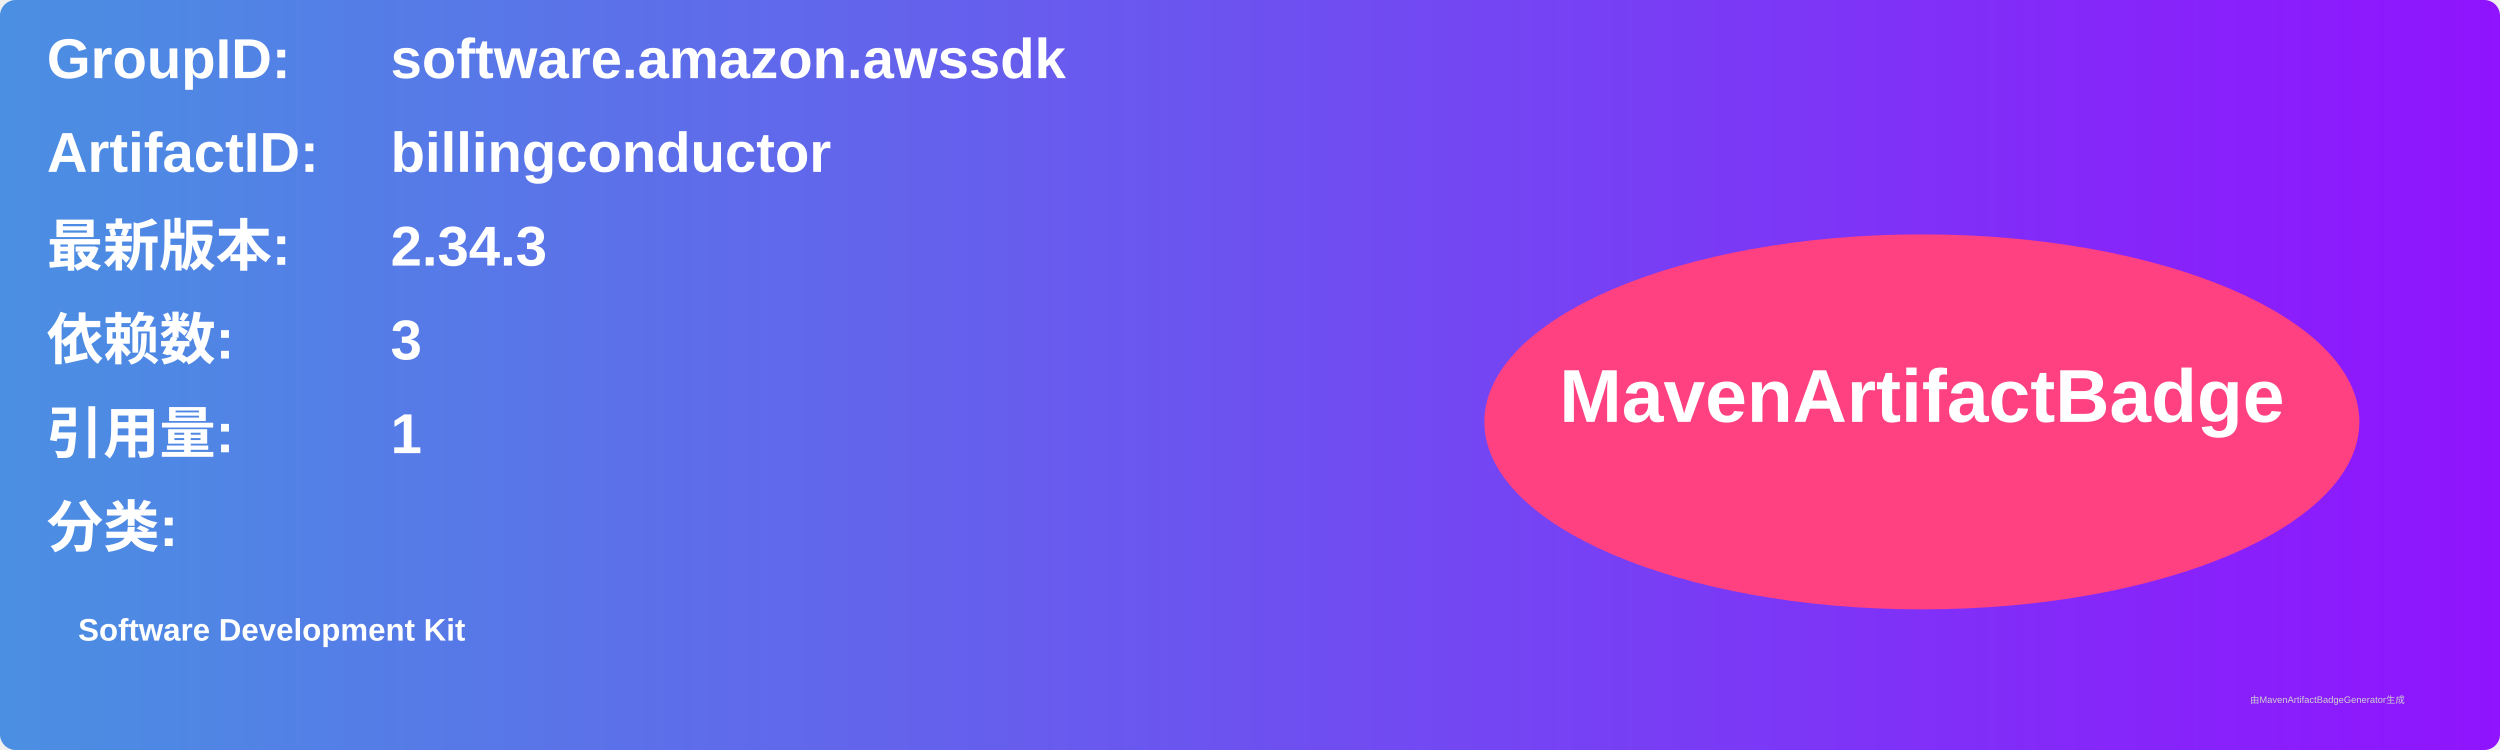
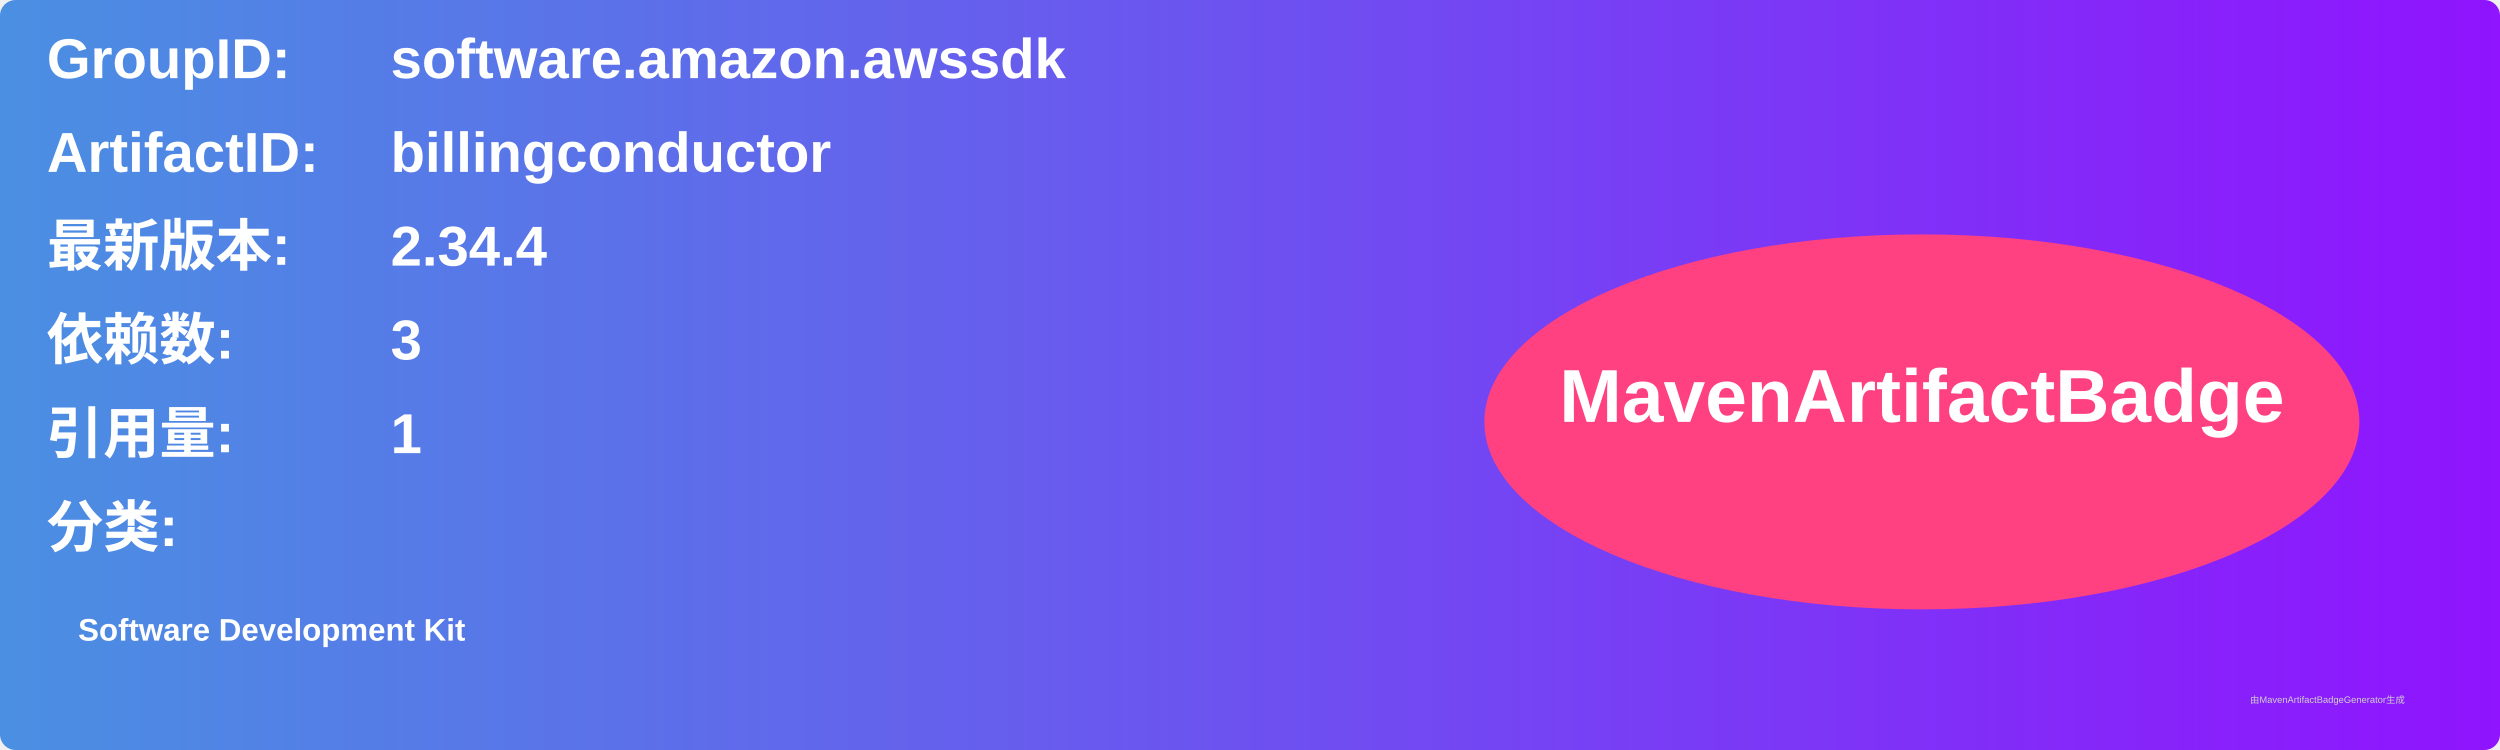
<svg xmlns="http://www.w3.org/2000/svg" width="800" height="240" viewBox="0 0 800 240">
  <linearGradient id="grad" x1="0%" y1="0%" x2="100%" y2="0%">
    <stop offset="0%" stop-color="#4a90e2" />
    <stop offset="100%" stop-color="#9013fe" />
  </linearGradient>
  <rect width="100%" height="100%" rx="5" ry="5" fill="url(#grad)" />
  <g transform="translate(15, 15)">
    <text x="0" y="10" font-family="Arial" font-size="18" fill="white" font-weight="bold" width="260">GroupID:</text>
    <text x="110" y="10" font-family="Arial" font-size="18" fill="white" font-weight="bold" width="460">software.amazon.awssdk</text>
    <text x="0" y="40" font-family="Arial" font-size="18" fill="white" font-weight="bold" width="260">ArtifactID:</text>
    <text x="110" y="40" font-family="Arial" font-size="18" fill="white" font-weight="bold" width="460">billingconductor</text>
    <text x="0" y="70" font-family="Arial" font-size="18" fill="white" font-weight="bold">最新版本:</text>
    <text x="110" y="70" font-family="Arial" font-size="18" fill="white" font-weight="bold">
-       <tspan font-weight="bold">2.34.3</tspan>
+       <tspan font-weight="bold">2.34.4</tspan>
    </text>
    <text x="0" y="100" font-family="Arial" font-size="18" fill="white" font-weight="bold">依赖数: </text>
    <text x="110" y="100" font-family="Arial" font-size="18" fill="white">
      <tspan font-weight="bold">3</tspan>
    </text>
    <text x="0" y="130" font-family="Arial" font-size="18" fill="white" font-weight="bold">引用量: </text>
    <text x="110" y="130" font-family="Arial" font-size="18" fill="white">
      <tspan font-weight="bold">1</tspan>
    </text>
    <text x="0" y="160" font-family="Arial" font-size="18" fill="white" font-weight="bold">分类:</text>
    <text x="10" y="190" font-family="Arial" font-size="10" fill="white">
      <tspan font-weight="bold">Software Development Kit</tspan>
    </text>
    <ellipse cx="600" cy="120" rx="140" ry="60" fill="#ff4081" />
    <text x="600" y="120" text-anchor="middle" font-family="Arial" font-size="24" fill="white" font-weight="bold">MavenArtifactBadge</text>
  </g>
  <text x="720" y="225" font-family="Arial" font-size="3" fill="#d0d0d0">由MavenArtifactBadgeGenerator生成</text>
</svg>
